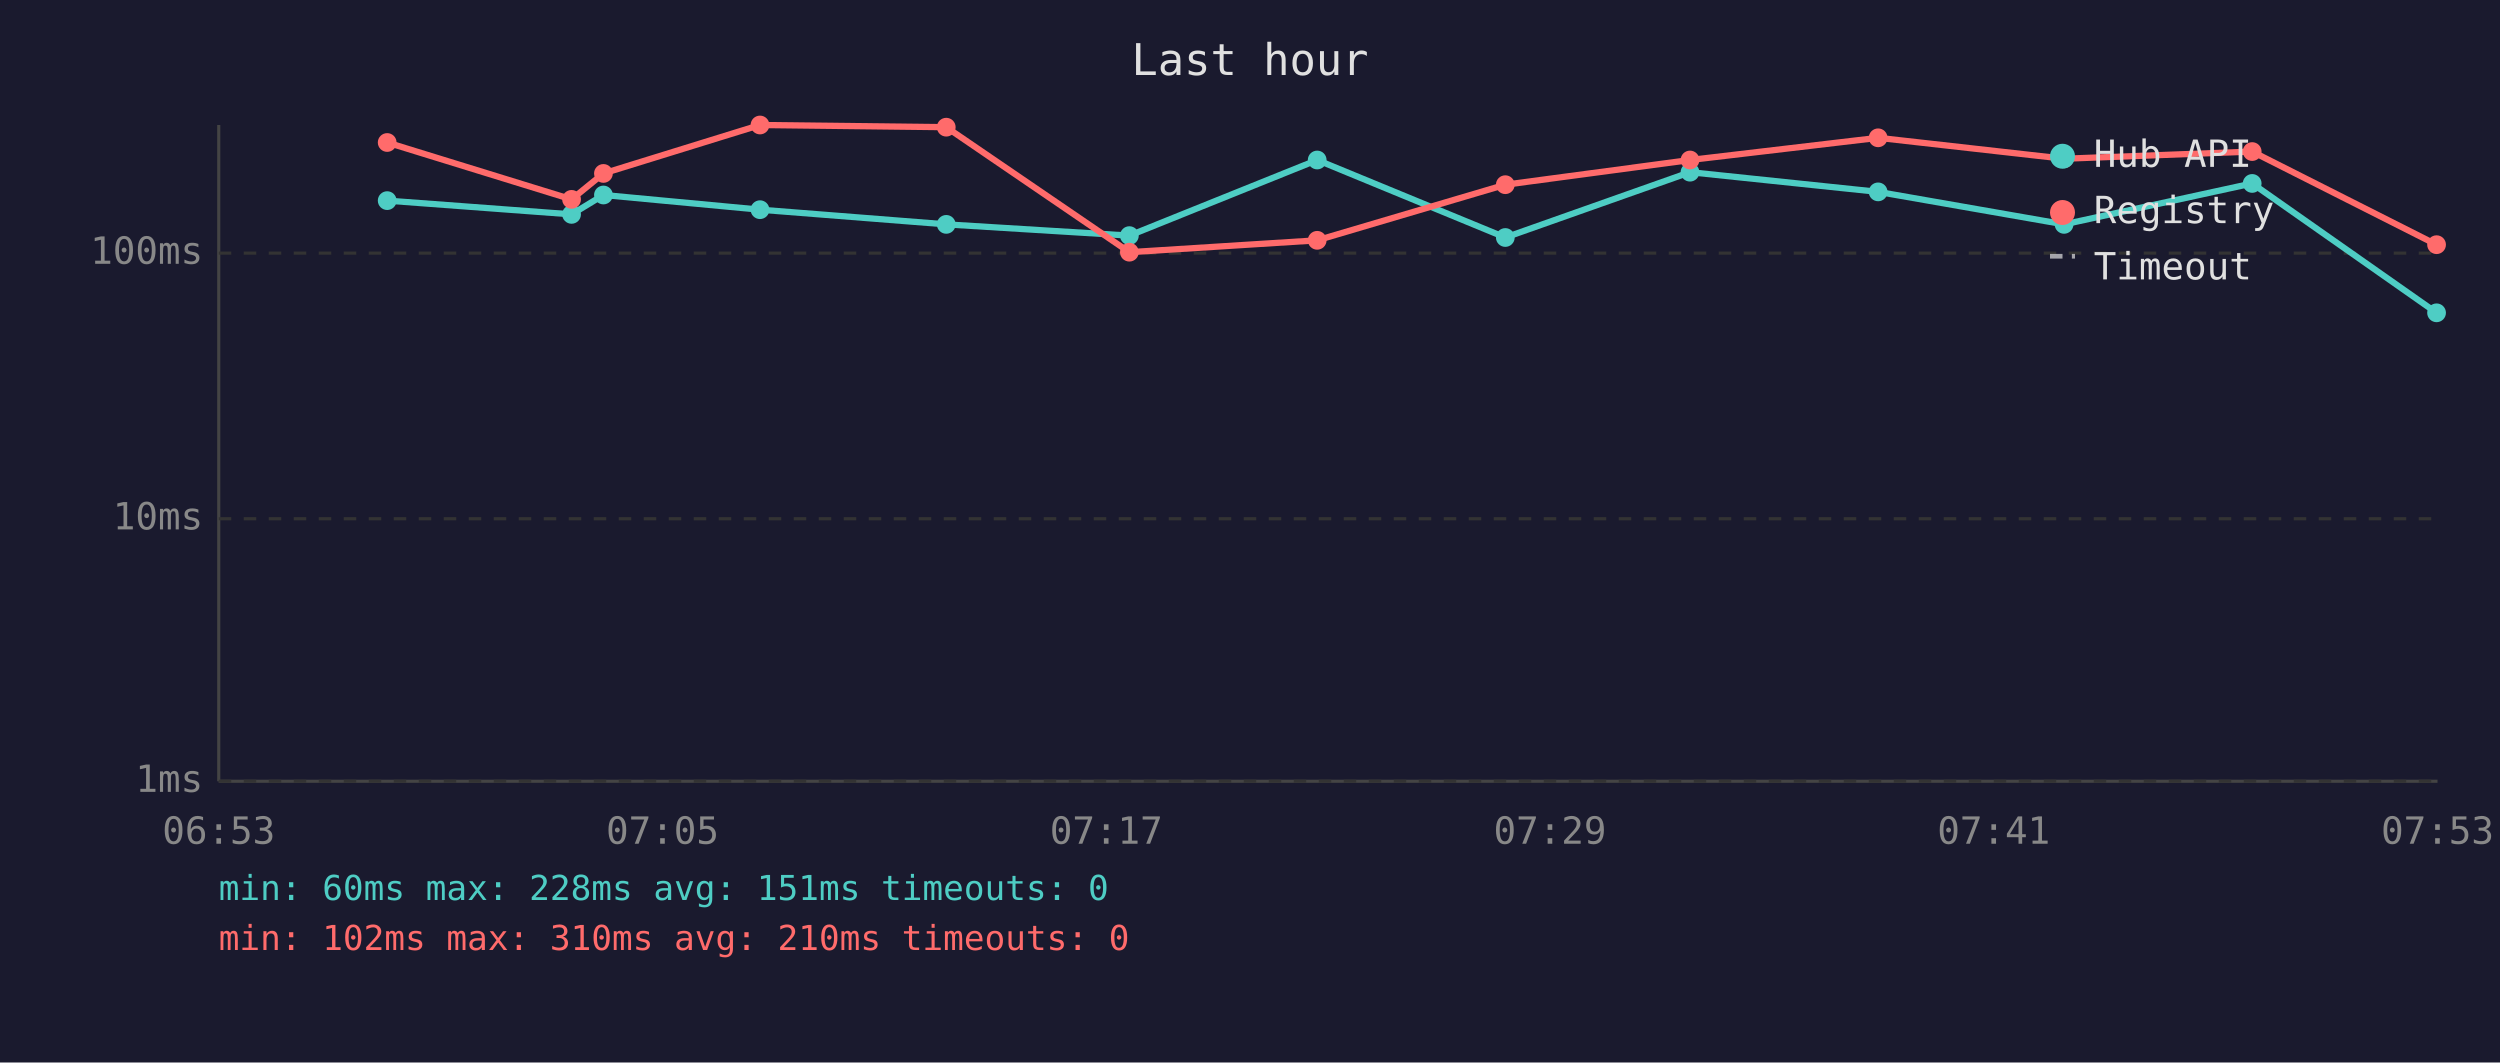
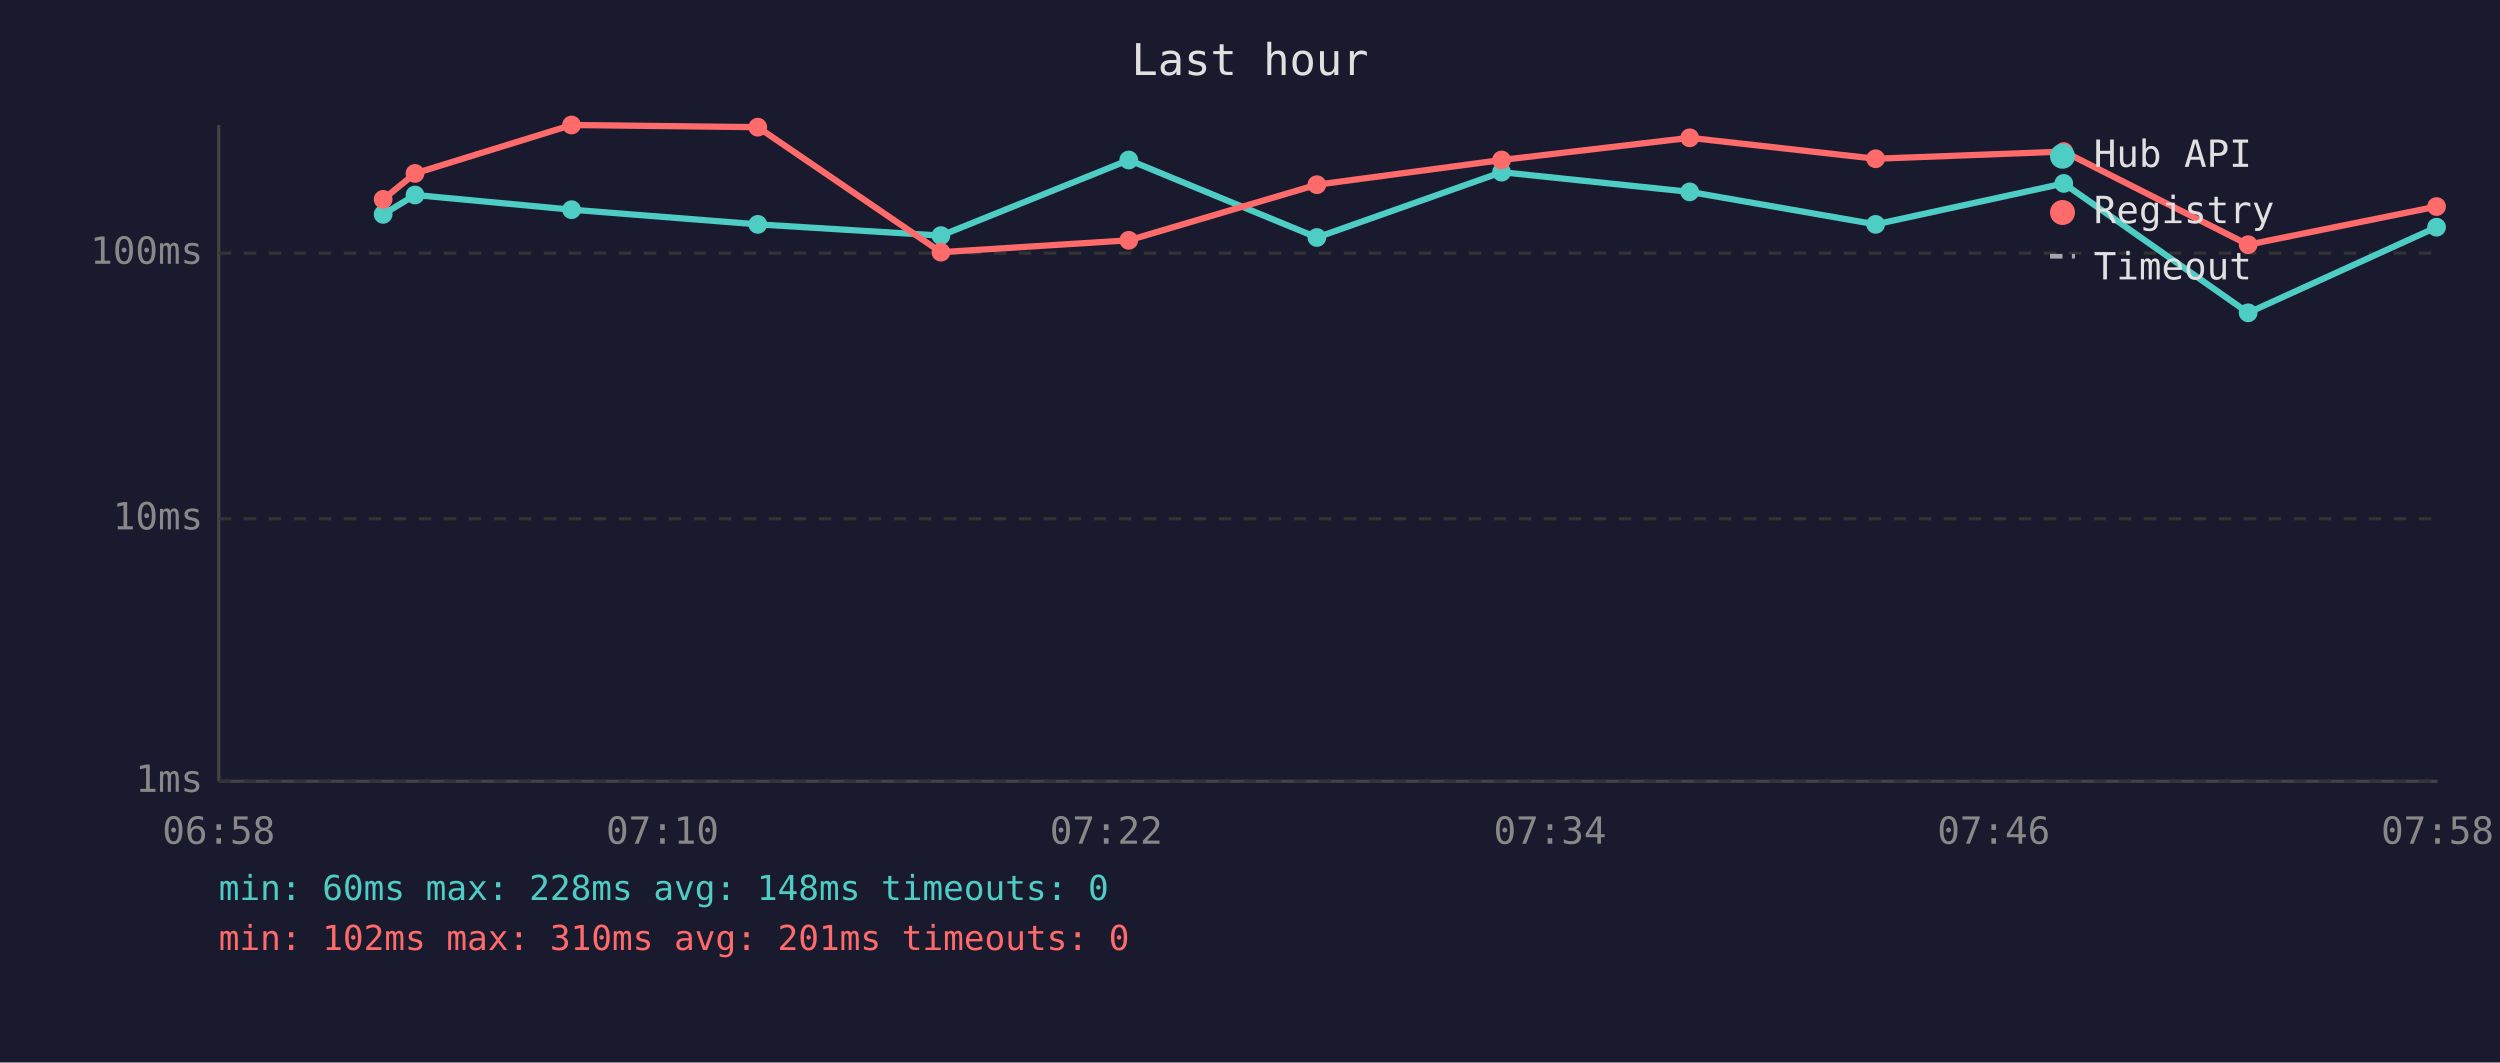
<svg xmlns="http://www.w3.org/2000/svg" viewBox="0 0 800 340" font-family="monospace" font-size="12">
  <rect width="800" height="340" fill="#1a1a2e" />
  <text x="400" y="24" fill="#e0e0e0" font-size="14" text-anchor="middle">Last hour</text>
  <line x1="70" y1="40" x2="70" y2="250" stroke="#444" stroke-width="1" />
  <line x1="70" y1="250" x2="780" y2="250" stroke="#444" stroke-width="1" />
  <line x1="70" y1="250" x2="780" y2="250" stroke="#333" stroke-width="1" stroke-dasharray="4" />
  <text x="65" y="250" fill="#888" text-anchor="end" dominant-baseline="middle">1ms</text>
  <line x1="70" y1="166" x2="780" y2="166" stroke="#333" stroke-width="1" stroke-dasharray="4" />
  <text x="65" y="166" fill="#888" text-anchor="end" dominant-baseline="middle">10ms</text>
  <line x1="70" y1="81" x2="780" y2="81" stroke="#333" stroke-width="1" stroke-dasharray="4" />
  <text x="65" y="81" fill="#888" text-anchor="end" dominant-baseline="middle">100ms</text>
-   <text x="70" y="270" fill="#888" text-anchor="middle">06:53</text>
-   <text x="212" y="270" fill="#888" text-anchor="middle">07:05</text>
-   <text x="354" y="270" fill="#888" text-anchor="middle">07:17</text>
-   <text x="496" y="270" fill="#888" text-anchor="middle">07:29</text>
-   <text x="638" y="270" fill="#888" text-anchor="middle">07:41</text>
-   <text x="780" y="270" fill="#888" text-anchor="middle">07:53</text>
-   <polyline points="123.9,64.2 182.9,68.6 193.1,62.4 243.2,67.1 302.8,71.8 361.4,75.4 421.5,51.2 481.7,76.0 540.8,55.1 601.0,61.4 660.5,71.8 720.7,58.7 779.7,100.1" fill="none" stroke="#4ecdc4" stroke-width="2" opacity="1" />
-   <circle cx="123.9" cy="64.2" r="3" fill="#4ecdc4" />
-   <circle cx="182.9" cy="68.6" r="3" fill="#4ecdc4" />
-   <circle cx="193.1" cy="62.4" r="3" fill="#4ecdc4" />
-   <circle cx="243.2" cy="67.1" r="3" fill="#4ecdc4" />
-   <circle cx="302.8" cy="71.8" r="3" fill="#4ecdc4" />
-   <circle cx="361.4" cy="75.4" r="3" fill="#4ecdc4" />
-   <circle cx="421.5" cy="51.2" r="3" fill="#4ecdc4" />
-   <circle cx="481.7" cy="76.0" r="3" fill="#4ecdc4" />
-   <circle cx="540.8" cy="55.1" r="3" fill="#4ecdc4" />
-   <circle cx="601.0" cy="61.4" r="3" fill="#4ecdc4" />
-   <circle cx="660.5" cy="71.8" r="3" fill="#4ecdc4" />
-   <circle cx="720.7" cy="58.7" r="3" fill="#4ecdc4" />
-   <circle cx="779.7" cy="100.1" r="3" fill="#4ecdc4" />
-   <polyline points="123.9,45.6 182.9,63.8 193.1,55.5 243.2,40.0 302.8,40.7 361.4,80.7 421.5,76.9 481.7,59.1 540.8,51.2 601.0,44.1 660.5,50.8 720.7,48.5 779.7,78.3" fill="none" stroke="#ff6b6b" stroke-width="2" opacity="1" />
-   <circle cx="123.9" cy="45.6" r="3" fill="#ff6b6b" />
-   <circle cx="182.9" cy="63.8" r="3" fill="#ff6b6b" />
-   <circle cx="193.1" cy="55.5" r="3" fill="#ff6b6b" />
-   <circle cx="243.2" cy="40.0" r="3" fill="#ff6b6b" />
-   <circle cx="302.8" cy="40.7" r="3" fill="#ff6b6b" />
-   <circle cx="361.4" cy="80.7" r="3" fill="#ff6b6b" />
-   <circle cx="421.5" cy="76.9" r="3" fill="#ff6b6b" />
-   <circle cx="481.7" cy="59.1" r="3" fill="#ff6b6b" />
-   <circle cx="540.8" cy="51.2" r="3" fill="#ff6b6b" />
-   <circle cx="601.0" cy="44.1" r="3" fill="#ff6b6b" />
-   <circle cx="660.5" cy="50.8" r="3" fill="#ff6b6b" />
-   <circle cx="720.7" cy="48.5" r="3" fill="#ff6b6b" />
-   <circle cx="779.7" cy="78.3" r="3" fill="#ff6b6b" />
+   <text x="70" y="270" fill="#888" text-anchor="middle">06:58</text>
+   <text x="212" y="270" fill="#888" text-anchor="middle">07:10</text>
+   <text x="354" y="270" fill="#888" text-anchor="middle">07:22</text>
+   <text x="496" y="270" fill="#888" text-anchor="middle">07:34</text>
+   <text x="638" y="270" fill="#888" text-anchor="middle">07:46</text>
+   <text x="780" y="270" fill="#888" text-anchor="middle">07:58</text>
+   <polyline points="122.6,68.6 132.8,62.4 182.9,67.1 242.5,71.8 301.1,75.4 361.2,51.2 421.4,76.0 480.5,55.1 540.7,61.4 600.2,71.8 660.4,58.7 719.4,100.1 779.7,72.7" fill="none" stroke="#4ecdc4" stroke-width="2" opacity="1" />
+   <circle cx="122.6" cy="68.6" r="3" fill="#4ecdc4" />
+   <circle cx="132.8" cy="62.4" r="3" fill="#4ecdc4" />
+   <circle cx="182.9" cy="67.1" r="3" fill="#4ecdc4" />
+   <circle cx="242.5" cy="71.8" r="3" fill="#4ecdc4" />
+   <circle cx="301.1" cy="75.4" r="3" fill="#4ecdc4" />
+   <circle cx="361.2" cy="51.2" r="3" fill="#4ecdc4" />
+   <circle cx="421.4" cy="76.0" r="3" fill="#4ecdc4" />
+   <circle cx="480.5" cy="55.1" r="3" fill="#4ecdc4" />
+   <circle cx="540.7" cy="61.4" r="3" fill="#4ecdc4" />
+   <circle cx="600.2" cy="71.8" r="3" fill="#4ecdc4" />
+   <circle cx="660.4" cy="58.7" r="3" fill="#4ecdc4" />
+   <circle cx="719.4" cy="100.1" r="3" fill="#4ecdc4" />
+   <circle cx="779.7" cy="72.7" r="3" fill="#4ecdc4" />
+   <polyline points="122.6,63.8 132.8,55.5 182.9,40.0 242.5,40.7 301.1,80.7 361.2,76.9 421.4,59.1 480.5,51.2 540.7,44.1 600.2,50.8 660.4,48.5 719.4,78.3 779.7,66.1" fill="none" stroke="#ff6b6b" stroke-width="2" opacity="1" />
+   <circle cx="122.6" cy="63.8" r="3" fill="#ff6b6b" />
+   <circle cx="132.8" cy="55.5" r="3" fill="#ff6b6b" />
+   <circle cx="182.9" cy="40.0" r="3" fill="#ff6b6b" />
+   <circle cx="242.5" cy="40.7" r="3" fill="#ff6b6b" />
+   <circle cx="301.1" cy="80.7" r="3" fill="#ff6b6b" />
+   <circle cx="361.2" cy="76.9" r="3" fill="#ff6b6b" />
+   <circle cx="421.4" cy="59.1" r="3" fill="#ff6b6b" />
+   <circle cx="480.5" cy="51.2" r="3" fill="#ff6b6b" />
+   <circle cx="540.7" cy="44.1" r="3" fill="#ff6b6b" />
+   <circle cx="600.2" cy="50.8" r="3" fill="#ff6b6b" />
+   <circle cx="660.4" cy="48.5" r="3" fill="#ff6b6b" />
+   <circle cx="719.4" cy="78.3" r="3" fill="#ff6b6b" />
+   <circle cx="779.7" cy="66.1" r="3" fill="#ff6b6b" />
  <circle cx="660" cy="50" r="4" fill="#4ecdc4" />
  <text x="670" y="50" fill="#e0e0e0" dominant-baseline="middle">Hub API</text>
  <circle cx="660" cy="68" r="4" fill="#ff6b6b" />
  <text x="670" y="68" fill="#e0e0e0" dominant-baseline="middle">Registry</text>
  <line x1="656" y1="82" x2="664" y2="82" stroke="#e0e0e0" stroke-width="1.5" stroke-dasharray="4,3" opacity="0.7" />
  <text x="670" y="86" fill="#e0e0e0" dominant-baseline="middle">Timeout</text>
-   <text x="70" y="288" fill="#4ecdc4" font-size="11">min: 60ms  max: 228ms  avg: 151ms  timeouts: 0</text>
-   <text x="70" y="304" fill="#ff6b6b" font-size="11">min: 102ms  max: 310ms  avg: 210ms  timeouts: 0</text>
+   <text x="70" y="288" fill="#4ecdc4" font-size="11">min: 60ms  max: 228ms  avg: 148ms  timeouts: 0</text>
+   <text x="70" y="304" fill="#ff6b6b" font-size="11">min: 102ms  max: 310ms  avg: 201ms  timeouts: 0</text>
</svg>
